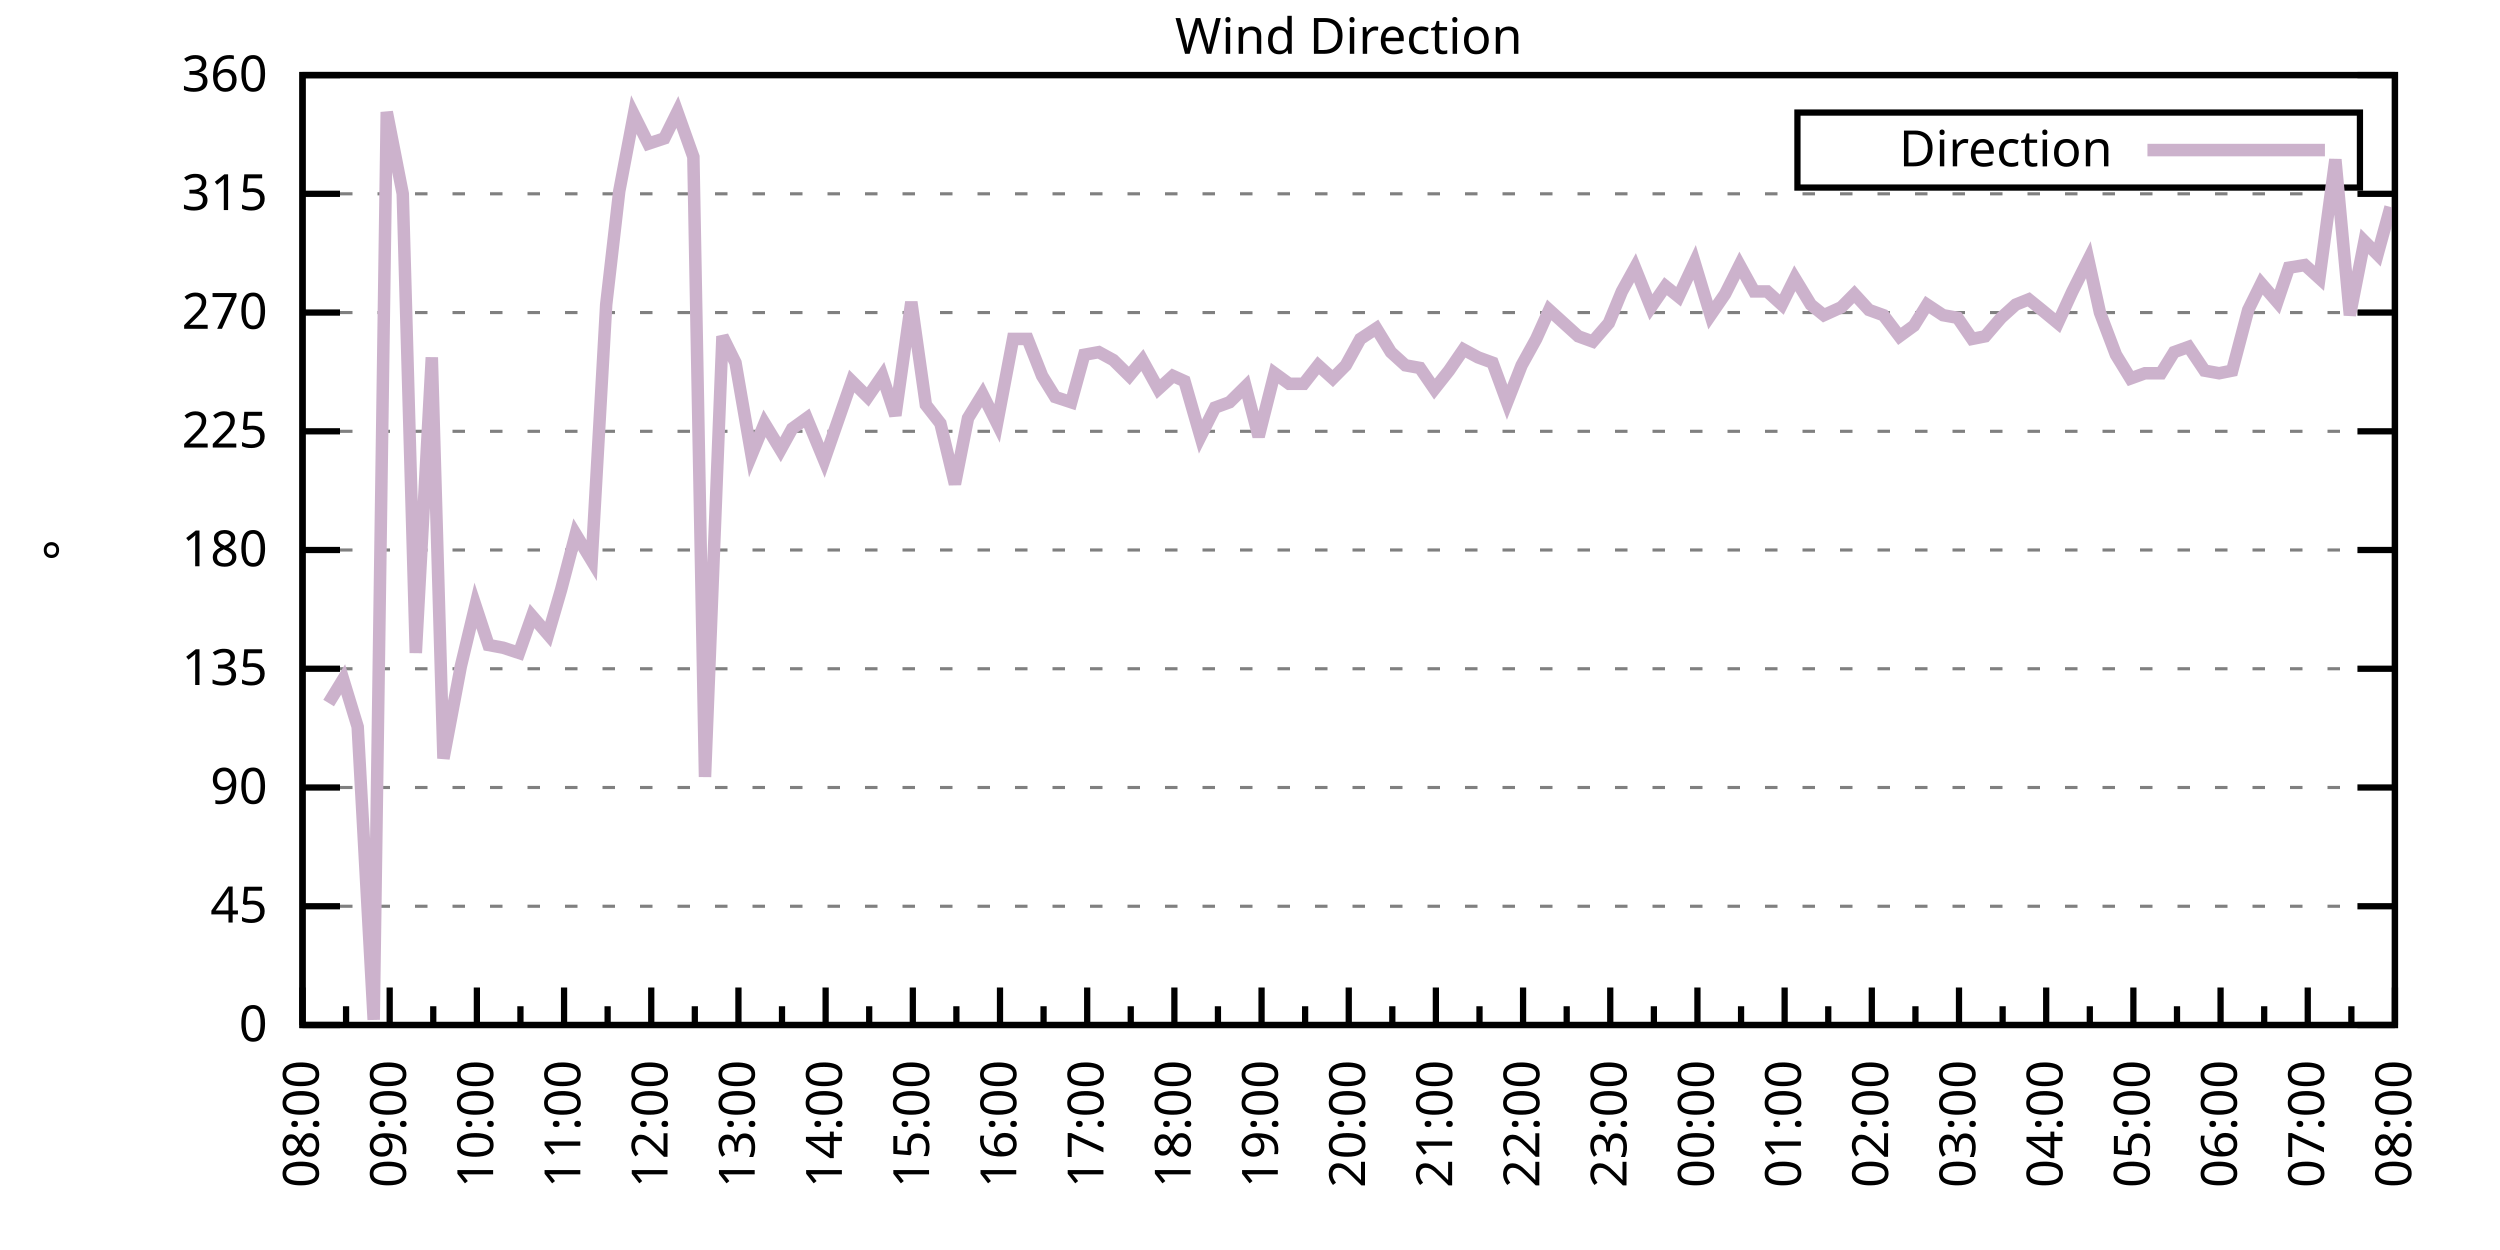
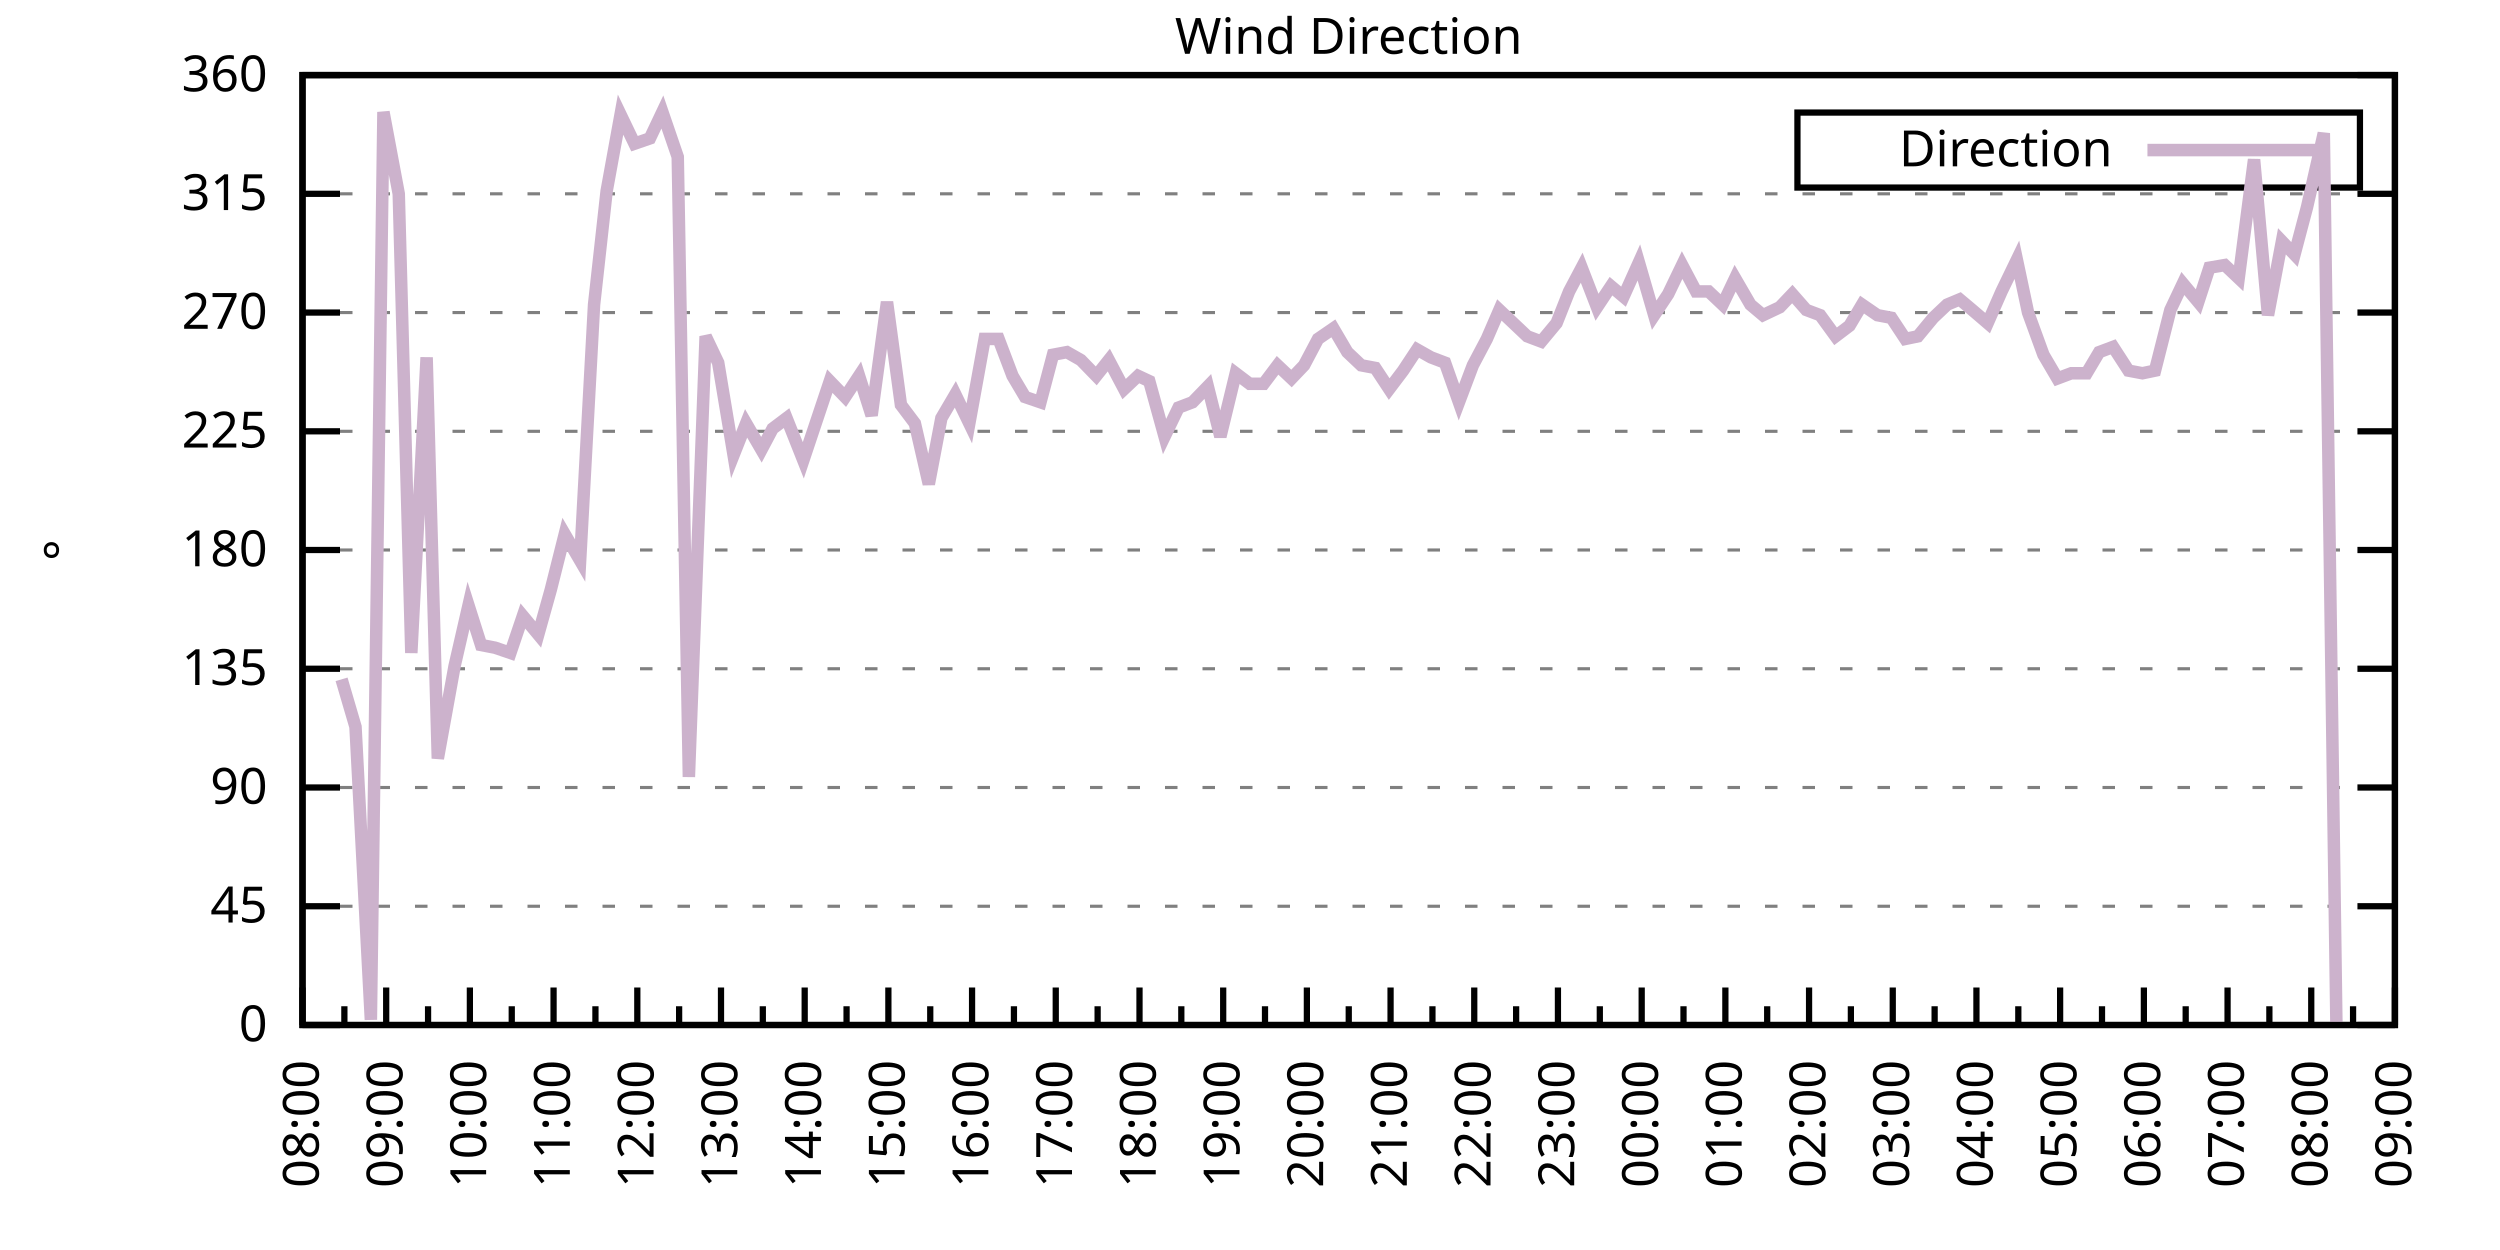
<svg xmlns="http://www.w3.org/2000/svg" xmlns:xlink="http://www.w3.org/1999/xlink" width="400" height="200" viewBox="0 0 400 200">
  <g id="gnuplot_canvas">
    <rect x="0" y="0" width="400" height="200" fill="none" />
    <defs>
      <circle id="gpDot" r="0.5" stroke-width="0.5" stroke="currentColor" />
      <path id="gpPt0" stroke-width="0.333" stroke="currentColor" d="M-1,0 h2 M0,-1 v2" />
      <path id="gpPt1" stroke-width="0.333" stroke="currentColor" d="M-1,-1 L1,1 M1,-1 L-1,1" />
      <path id="gpPt2" stroke-width="0.333" stroke="currentColor" d="M-1,0 L1,0 M0,-1 L0,1 M-1,-1 L1,1 M-1,1 L1,-1" />
      <rect id="gpPt3" stroke-width="0.333" stroke="currentColor" x="-1" y="-1" width="2" height="2" />
      <rect id="gpPt4" stroke-width="0.333" stroke="currentColor" fill="currentColor" x="-1" y="-1" width="2" height="2" />
      <circle id="gpPt5" stroke-width="0.333" stroke="currentColor" cx="0" cy="0" r="1" />
      <use xlink:href="#gpPt5" id="gpPt6" fill="currentColor" stroke="none" />
      <path id="gpPt7" stroke-width="0.333" stroke="currentColor" d="M0,-1.33 L-1.33,0.67 L1.33,0.67 z" />
      <use xlink:href="#gpPt7" id="gpPt8" fill="currentColor" stroke="none" />
      <use xlink:href="#gpPt7" id="gpPt9" stroke="currentColor" transform="rotate(180)" />
      <use xlink:href="#gpPt9" id="gpPt10" fill="currentColor" stroke="none" />
      <use xlink:href="#gpPt3" id="gpPt11" stroke="currentColor" transform="rotate(45)" />
      <use xlink:href="#gpPt11" id="gpPt12" fill="currentColor" stroke="none" />
      <path id="gpPt13" stroke-width="0.333" stroke="currentColor" d="M0,1.330 L1.265,0.411 L0.782,-1.067 L-0.782,-1.076 L-1.265,0.411 z" />
      <use xlink:href="#gpPt13" id="gpPt14" fill="currentColor" stroke="none" />
      <filter id="textbox" filterUnits="objectBoundingBox" x="0" y="0" height="1" width="1">
        <feFlood flood-color="white" flood-opacity="1" result="bgnd" />
        <feComposite in="SourceGraphic" in2="bgnd" operator="atop" />
      </filter>
      <filter id="greybox" filterUnits="objectBoundingBox" x="0" y="0" height="1" width="1">
        <feFlood flood-color="lightgrey" flood-opacity="1" result="grey" />
        <feComposite in="SourceGraphic" in2="grey" operator="atop" />
      </filter>
    </defs>
    <g fill="none" color="white" stroke="currentColor" stroke-width="1.00" stroke-linecap="butt" stroke-linejoin="miter">
</g>
    <g fill="none" color="black" stroke="currentColor" stroke-width="1.00" stroke-linecap="butt" stroke-linejoin="miter">
      <g stroke="none" shape-rendering="crispEdges">
        <polygon fill="rgb(255, 255, 255)" points="48.40,164.00 383.18,164.00 383.18,12.02 48.40,12.02 " />
      </g>
    </g>
    <g fill="none" color="black" stroke="currentColor" stroke-width="1.00" stroke-linecap="butt" stroke-linejoin="miter">
</g>
    <g fill="none" color="black" stroke="black" stroke-width="0.50" stroke-linecap="butt" stroke-linejoin="miter">
</g>
    <g fill="none" color="gray" stroke="currentColor" stroke-width="0.50" stroke-linecap="butt" stroke-linejoin="miter">
      <path stroke="gray" stroke-dasharray="2,4" class="gridline" d="M48.40,164.00 L383.19,164.00  " />
    </g>
    <g fill="none" color="gray" stroke="gray" stroke-width="1.00" stroke-linecap="butt" stroke-linejoin="miter">
</g>
    <g fill="none" color="black" stroke="currentColor" stroke-width="1.00" stroke-linecap="butt" stroke-linejoin="miter">
      <path stroke="black" d="M48.40,164.00 L54.40,164.00 M383.19,164.00 L377.19,164.00  " />
      <g transform="translate(42.80,166.60)" stroke="none" fill="black" font-family="Sans" font-size="8.00" text-anchor="end">
        <text>
          <tspan font-family="Sans"> 0</tspan>
        </text>
      </g>
    </g>
    <g fill="none" color="black" stroke="currentColor" stroke-width="1.00" stroke-linecap="butt" stroke-linejoin="miter">
</g>
    <g fill="none" color="black" stroke="black" stroke-width="0.50" stroke-linecap="butt" stroke-linejoin="miter">
</g>
    <g fill="none" color="gray" stroke="currentColor" stroke-width="0.50" stroke-linecap="butt" stroke-linejoin="miter">
      <path stroke="gray" stroke-dasharray="2,4" class="gridline" d="M48.40,145.00 L383.19,145.00  " />
    </g>
    <g fill="none" color="gray" stroke="gray" stroke-width="1.00" stroke-linecap="butt" stroke-linejoin="miter">
</g>
    <g fill="none" color="black" stroke="currentColor" stroke-width="1.00" stroke-linecap="butt" stroke-linejoin="miter">
      <path stroke="black" d="M48.40,145.00 L54.40,145.00 M383.19,145.00 L377.19,145.00  " />
      <g transform="translate(42.80,147.60)" stroke="none" fill="black" font-family="Sans" font-size="8.00" text-anchor="end">
        <text>
          <tspan font-family="Sans"> 45</tspan>
        </text>
      </g>
    </g>
    <g fill="none" color="black" stroke="currentColor" stroke-width="1.00" stroke-linecap="butt" stroke-linejoin="miter">
</g>
    <g fill="none" color="black" stroke="black" stroke-width="0.50" stroke-linecap="butt" stroke-linejoin="miter">
</g>
    <g fill="none" color="gray" stroke="currentColor" stroke-width="0.50" stroke-linecap="butt" stroke-linejoin="miter">
      <path stroke="gray" stroke-dasharray="2,4" class="gridline" d="M48.40,126.00 L383.19,126.00  " />
    </g>
    <g fill="none" color="gray" stroke="gray" stroke-width="1.00" stroke-linecap="butt" stroke-linejoin="miter">
</g>
    <g fill="none" color="black" stroke="currentColor" stroke-width="1.00" stroke-linecap="butt" stroke-linejoin="miter">
      <path stroke="black" d="M48.40,126.00 L54.40,126.00 M383.19,126.00 L377.19,126.00  " />
      <g transform="translate(42.80,128.60)" stroke="none" fill="black" font-family="Sans" font-size="8.00" text-anchor="end">
        <text>
          <tspan font-family="Sans"> 90</tspan>
        </text>
      </g>
    </g>
    <g fill="none" color="black" stroke="currentColor" stroke-width="1.00" stroke-linecap="butt" stroke-linejoin="miter">
</g>
    <g fill="none" color="black" stroke="black" stroke-width="0.50" stroke-linecap="butt" stroke-linejoin="miter">
</g>
    <g fill="none" color="gray" stroke="currentColor" stroke-width="0.50" stroke-linecap="butt" stroke-linejoin="miter">
      <path stroke="gray" stroke-dasharray="2,4" class="gridline" d="M48.40,107.00 L383.19,107.00  " />
    </g>
    <g fill="none" color="gray" stroke="gray" stroke-width="1.00" stroke-linecap="butt" stroke-linejoin="miter">
</g>
    <g fill="none" color="black" stroke="currentColor" stroke-width="1.00" stroke-linecap="butt" stroke-linejoin="miter">
      <path stroke="black" d="M48.40,107.00 L54.40,107.00 M383.19,107.00 L377.19,107.00  " />
      <g transform="translate(42.80,109.60)" stroke="none" fill="black" font-family="Sans" font-size="8.00" text-anchor="end">
        <text>
          <tspan font-family="Sans"> 135</tspan>
        </text>
      </g>
    </g>
    <g fill="none" color="black" stroke="currentColor" stroke-width="1.00" stroke-linecap="butt" stroke-linejoin="miter">
</g>
    <g fill="none" color="black" stroke="black" stroke-width="0.50" stroke-linecap="butt" stroke-linejoin="miter">
</g>
    <g fill="none" color="gray" stroke="currentColor" stroke-width="0.50" stroke-linecap="butt" stroke-linejoin="miter">
      <path stroke="gray" stroke-dasharray="2,4" class="gridline" d="M48.40,88.00 L383.19,88.00  " />
    </g>
    <g fill="none" color="gray" stroke="gray" stroke-width="1.00" stroke-linecap="butt" stroke-linejoin="miter">
</g>
    <g fill="none" color="black" stroke="currentColor" stroke-width="1.00" stroke-linecap="butt" stroke-linejoin="miter">
      <path stroke="black" d="M48.40,88.00 L54.40,88.00 M383.19,88.00 L377.19,88.00  " />
      <g transform="translate(42.80,90.60)" stroke="none" fill="black" font-family="Sans" font-size="8.00" text-anchor="end">
        <text>
          <tspan font-family="Sans"> 180</tspan>
        </text>
      </g>
    </g>
    <g fill="none" color="black" stroke="currentColor" stroke-width="1.00" stroke-linecap="butt" stroke-linejoin="miter">
</g>
    <g fill="none" color="black" stroke="black" stroke-width="0.50" stroke-linecap="butt" stroke-linejoin="miter">
</g>
    <g fill="none" color="gray" stroke="currentColor" stroke-width="0.50" stroke-linecap="butt" stroke-linejoin="miter">
      <path stroke="gray" stroke-dasharray="2,4" class="gridline" d="M48.40,69.01 L383.19,69.01  " />
    </g>
    <g fill="none" color="gray" stroke="gray" stroke-width="1.00" stroke-linecap="butt" stroke-linejoin="miter">
</g>
    <g fill="none" color="black" stroke="currentColor" stroke-width="1.00" stroke-linecap="butt" stroke-linejoin="miter">
      <path stroke="black" d="M48.40,69.01 L54.40,69.01 M383.19,69.01 L377.19,69.01  " />
      <g transform="translate(42.80,71.61)" stroke="none" fill="black" font-family="Sans" font-size="8.00" text-anchor="end">
        <text>
          <tspan font-family="Sans"> 225</tspan>
        </text>
      </g>
    </g>
    <g fill="none" color="black" stroke="currentColor" stroke-width="1.00" stroke-linecap="butt" stroke-linejoin="miter">
</g>
    <g fill="none" color="black" stroke="black" stroke-width="0.50" stroke-linecap="butt" stroke-linejoin="miter">
</g>
    <g fill="none" color="gray" stroke="currentColor" stroke-width="0.50" stroke-linecap="butt" stroke-linejoin="miter">
      <path stroke="gray" stroke-dasharray="2,4" class="gridline" d="M48.40,50.01 L383.19,50.01  " />
    </g>
    <g fill="none" color="gray" stroke="gray" stroke-width="1.00" stroke-linecap="butt" stroke-linejoin="miter">
</g>
    <g fill="none" color="black" stroke="currentColor" stroke-width="1.00" stroke-linecap="butt" stroke-linejoin="miter">
      <path stroke="black" d="M48.40,50.01 L54.40,50.01 M383.19,50.01 L377.19,50.01  " />
      <g transform="translate(42.80,52.61)" stroke="none" fill="black" font-family="Sans" font-size="8.00" text-anchor="end">
        <text>
          <tspan font-family="Sans"> 270</tspan>
        </text>
      </g>
    </g>
    <g fill="none" color="black" stroke="currentColor" stroke-width="1.00" stroke-linecap="butt" stroke-linejoin="miter">
</g>
    <g fill="none" color="black" stroke="black" stroke-width="0.50" stroke-linecap="butt" stroke-linejoin="miter">
</g>
    <g fill="none" color="gray" stroke="currentColor" stroke-width="0.50" stroke-linecap="butt" stroke-linejoin="miter">
      <path stroke="gray" stroke-dasharray="2,4" class="gridline" d="M48.40,31.01 L383.19,31.01  " />
    </g>
    <g fill="none" color="gray" stroke="gray" stroke-width="1.00" stroke-linecap="butt" stroke-linejoin="miter">
</g>
    <g fill="none" color="black" stroke="currentColor" stroke-width="1.00" stroke-linecap="butt" stroke-linejoin="miter">
      <path stroke="black" d="M48.40,31.01 L54.40,31.01 M383.19,31.01 L377.19,31.01  " />
      <g transform="translate(42.80,33.61)" stroke="none" fill="black" font-family="Sans" font-size="8.00" text-anchor="end">
        <text>
          <tspan font-family="Sans"> 315</tspan>
        </text>
      </g>
    </g>
    <g fill="none" color="black" stroke="currentColor" stroke-width="1.00" stroke-linecap="butt" stroke-linejoin="miter">
</g>
    <g fill="none" color="black" stroke="black" stroke-width="0.50" stroke-linecap="butt" stroke-linejoin="miter">
</g>
    <g fill="none" color="gray" stroke="currentColor" stroke-width="0.50" stroke-linecap="butt" stroke-linejoin="miter">
      <path stroke="gray" stroke-dasharray="2,4" class="gridline" d="M48.40,12.01 L383.19,12.01  " />
    </g>
    <g fill="none" color="gray" stroke="gray" stroke-width="1.00" stroke-linecap="butt" stroke-linejoin="miter">
</g>
    <g fill="none" color="black" stroke="currentColor" stroke-width="1.00" stroke-linecap="butt" stroke-linejoin="miter">
      <path stroke="black" d="M48.40,12.01 L54.40,12.01 M383.19,12.01 L377.19,12.01  " />
      <g transform="translate(42.80,14.61)" stroke="none" fill="black" font-family="Sans" font-size="8.00" text-anchor="end">
        <text>
          <tspan font-family="Sans"> 360</tspan>
        </text>
      </g>
    </g>
    <g fill="none" color="black" stroke="currentColor" stroke-width="1.00" stroke-linecap="butt" stroke-linejoin="miter">
      <path stroke="black" d="M48.40,164.00 L48.40,158.00  " />
      <g transform="translate(51.00,169.60) rotate(270)" stroke="none" fill="black" font-family="Sans" font-size="8.00" text-anchor="end">
        <text>
          <tspan font-family="Sans">08:00</tspan>
        </text>
      </g>
    </g>
    <g fill="none" color="black" stroke="currentColor" stroke-width="1.00" stroke-linecap="butt" stroke-linejoin="miter">
-       <path stroke="black" d="M55.37,164.00 L55.37,161.00 M62.35,164.00 L62.35,158.00  " />
-       <g transform="translate(64.95,169.60) rotate(270)" stroke="none" fill="black" font-family="Sans" font-size="8.00" text-anchor="end">
+       <path stroke="black" d="M55.10,164.00 L55.10,161.00 M61.79,164.00 L61.79,158.00  " />
+       <g transform="translate(64.39,169.60) rotate(270)" stroke="none" fill="black" font-family="Sans" font-size="8.00" text-anchor="end">
        <text>
          <tspan font-family="Sans">09:00</tspan>
        </text>
      </g>
    </g>
    <g fill="none" color="black" stroke="currentColor" stroke-width="1.00" stroke-linecap="butt" stroke-linejoin="miter">
-       <path stroke="black" d="M69.32,164.00 L69.32,161.00 M76.30,164.00 L76.30,158.00  " />
-       <g transform="translate(78.90,169.60) rotate(270)" stroke="none" fill="black" font-family="Sans" font-size="8.00" text-anchor="end">
+       <path stroke="black" d="M68.49,164.00 L68.49,161.00 M75.18,164.00 L75.18,158.00  " />
+       <g transform="translate(77.78,169.60) rotate(270)" stroke="none" fill="black" font-family="Sans" font-size="8.00" text-anchor="end">
        <text>
          <tspan font-family="Sans">10:00</tspan>
        </text>
      </g>
    </g>
    <g fill="none" color="black" stroke="currentColor" stroke-width="1.00" stroke-linecap="butt" stroke-linejoin="miter">
-       <path stroke="black" d="M83.27,164.00 L83.27,161.00 M90.25,164.00 L90.25,158.00  " />
-       <g transform="translate(92.85,169.60) rotate(270)" stroke="none" fill="black" font-family="Sans" font-size="8.00" text-anchor="end">
+       <path stroke="black" d="M81.88,164.00 L81.88,161.00 M88.57,164.00 L88.57,158.00  " />
+       <g transform="translate(91.17,169.60) rotate(270)" stroke="none" fill="black" font-family="Sans" font-size="8.00" text-anchor="end">
        <text>
          <tspan font-family="Sans">11:00</tspan>
        </text>
      </g>
    </g>
    <g fill="none" color="black" stroke="currentColor" stroke-width="1.00" stroke-linecap="butt" stroke-linejoin="miter">
-       <path stroke="black" d="M97.22,164.00 L97.22,161.00 M104.20,164.00 L104.20,158.00  " />
-       <g transform="translate(106.80,169.60) rotate(270)" stroke="none" fill="black" font-family="Sans" font-size="8.00" text-anchor="end">
+       <path stroke="black" d="M95.27,164.00 L95.27,161.00 M101.97,164.00 L101.97,158.00  " />
+       <g transform="translate(104.57,169.60) rotate(270)" stroke="none" fill="black" font-family="Sans" font-size="8.00" text-anchor="end">
        <text>
          <tspan font-family="Sans">12:00</tspan>
        </text>
      </g>
    </g>
    <g fill="none" color="black" stroke="currentColor" stroke-width="1.00" stroke-linecap="butt" stroke-linejoin="miter">
-       <path stroke="black" d="M111.17,164.00 L111.17,161.00 M118.15,164.00 L118.15,158.00  " />
-       <g transform="translate(120.75,169.60) rotate(270)" stroke="none" fill="black" font-family="Sans" font-size="8.00" text-anchor="end">
+       <path stroke="black" d="M108.66,164.00 L108.66,161.00 M115.36,164.00 L115.36,158.00  " />
+       <g transform="translate(117.96,169.60) rotate(270)" stroke="none" fill="black" font-family="Sans" font-size="8.00" text-anchor="end">
        <text>
          <tspan font-family="Sans">13:00</tspan>
        </text>
      </g>
    </g>
    <g fill="none" color="black" stroke="currentColor" stroke-width="1.00" stroke-linecap="butt" stroke-linejoin="miter">
-       <path stroke="black" d="M125.12,164.00 L125.12,161.00 M132.10,164.00 L132.10,158.00  " />
-       <g transform="translate(134.70,169.60) rotate(270)" stroke="none" fill="black" font-family="Sans" font-size="8.00" text-anchor="end">
+       <path stroke="black" d="M122.05,164.00 L122.05,161.00 M128.75,164.00 L128.75,158.00  " />
+       <g transform="translate(131.35,169.60) rotate(270)" stroke="none" fill="black" font-family="Sans" font-size="8.00" text-anchor="end">
        <text>
          <tspan font-family="Sans">14:00</tspan>
        </text>
      </g>
    </g>
    <g fill="none" color="black" stroke="currentColor" stroke-width="1.00" stroke-linecap="butt" stroke-linejoin="miter">
-       <path stroke="black" d="M139.07,164.00 L139.07,161.00 M146.05,164.00 L146.05,158.00  " />
-       <g transform="translate(148.65,169.60) rotate(270)" stroke="none" fill="black" font-family="Sans" font-size="8.00" text-anchor="end">
+       <path stroke="black" d="M135.45,164.00 L135.45,161.00 M142.14,164.00 L142.14,158.00  " />
+       <g transform="translate(144.74,169.60) rotate(270)" stroke="none" fill="black" font-family="Sans" font-size="8.00" text-anchor="end">
        <text>
          <tspan font-family="Sans">15:00</tspan>
        </text>
      </g>
    </g>
    <g fill="none" color="black" stroke="currentColor" stroke-width="1.00" stroke-linecap="butt" stroke-linejoin="miter">
-       <path stroke="black" d="M153.02,164.00 L153.02,161.00 M160.00,164.00 L160.00,158.00  " />
-       <g transform="translate(162.60,169.60) rotate(270)" stroke="none" fill="black" font-family="Sans" font-size="8.00" text-anchor="end">
+       <path stroke="black" d="M148.84,164.00 L148.84,161.00 M155.53,164.00 L155.53,158.00  " />
+       <g transform="translate(158.13,169.60) rotate(270)" stroke="none" fill="black" font-family="Sans" font-size="8.00" text-anchor="end">
        <text>
          <tspan font-family="Sans">16:00</tspan>
        </text>
      </g>
    </g>
    <g fill="none" color="black" stroke="currentColor" stroke-width="1.00" stroke-linecap="butt" stroke-linejoin="miter">
-       <path stroke="black" d="M166.97,164.00 L166.97,161.00 M173.95,164.00 L173.95,158.00  " />
-       <g transform="translate(176.55,169.60) rotate(270)" stroke="none" fill="black" font-family="Sans" font-size="8.00" text-anchor="end">
+       <path stroke="black" d="M162.23,164.00 L162.23,161.00 M168.92,164.00 L168.92,158.00  " />
+       <g transform="translate(171.52,169.60) rotate(270)" stroke="none" fill="black" font-family="Sans" font-size="8.00" text-anchor="end">
        <text>
          <tspan font-family="Sans">17:00</tspan>
        </text>
      </g>
    </g>
    <g fill="none" color="black" stroke="currentColor" stroke-width="1.00" stroke-linecap="butt" stroke-linejoin="miter">
-       <path stroke="black" d="M180.92,164.00 L180.92,161.00 M187.90,164.00 L187.90,158.00  " />
-       <g transform="translate(190.50,169.60) rotate(270)" stroke="none" fill="black" font-family="Sans" font-size="8.00" text-anchor="end">
+       <path stroke="black" d="M175.62,164.00 L175.62,161.00 M182.32,164.00 L182.32,158.00  " />
+       <g transform="translate(184.92,169.60) rotate(270)" stroke="none" fill="black" font-family="Sans" font-size="8.00" text-anchor="end">
        <text>
          <tspan font-family="Sans">18:00</tspan>
        </text>
      </g>
    </g>
    <g fill="none" color="black" stroke="currentColor" stroke-width="1.00" stroke-linecap="butt" stroke-linejoin="miter">
-       <path stroke="black" d="M194.87,164.00 L194.87,161.00 M201.85,164.00 L201.85,158.00  " />
-       <g transform="translate(204.45,169.60) rotate(270)" stroke="none" fill="black" font-family="Sans" font-size="8.00" text-anchor="end">
+       <path stroke="black" d="M189.01,164.00 L189.01,161.00 M195.71,164.00 L195.71,158.00  " />
+       <g transform="translate(198.31,169.60) rotate(270)" stroke="none" fill="black" font-family="Sans" font-size="8.00" text-anchor="end">
        <text>
          <tspan font-family="Sans">19:00</tspan>
        </text>
      </g>
    </g>
    <g fill="none" color="black" stroke="currentColor" stroke-width="1.00" stroke-linecap="butt" stroke-linejoin="miter">
-       <path stroke="black" d="M208.82,164.00 L208.82,161.00 M215.80,164.00 L215.80,158.00  " />
-       <g transform="translate(218.40,169.60) rotate(270)" stroke="none" fill="black" font-family="Sans" font-size="8.00" text-anchor="end">
+       <path stroke="black" d="M202.40,164.00 L202.40,161.00 M209.10,164.00 L209.10,158.00  " />
+       <g transform="translate(211.70,169.60) rotate(270)" stroke="none" fill="black" font-family="Sans" font-size="8.00" text-anchor="end">
        <text>
          <tspan font-family="Sans">20:00</tspan>
        </text>
      </g>
    </g>
    <g fill="none" color="black" stroke="currentColor" stroke-width="1.00" stroke-linecap="butt" stroke-linejoin="miter">
-       <path stroke="black" d="M222.77,164.00 L222.77,161.00 M229.74,164.00 L229.74,158.00  " />
-       <g transform="translate(232.34,169.60) rotate(270)" stroke="none" fill="black" font-family="Sans" font-size="8.00" text-anchor="end">
+       <path stroke="black" d="M215.80,164.00 L215.80,161.00 M222.49,164.00 L222.49,158.00  " />
+       <g transform="translate(225.09,169.60) rotate(270)" stroke="none" fill="black" font-family="Sans" font-size="8.00" text-anchor="end">
        <text>
          <tspan font-family="Sans">21:00</tspan>
        </text>
      </g>
    </g>
    <g fill="none" color="black" stroke="currentColor" stroke-width="1.00" stroke-linecap="butt" stroke-linejoin="miter">
-       <path stroke="black" d="M236.72,164.00 L236.72,161.00 M243.69,164.00 L243.69,158.00  " />
-       <g transform="translate(246.29,169.60) rotate(270)" stroke="none" fill="black" font-family="Sans" font-size="8.00" text-anchor="end">
+       <path stroke="black" d="M229.19,164.00 L229.19,161.00 M235.88,164.00 L235.88,158.00  " />
+       <g transform="translate(238.48,169.60) rotate(270)" stroke="none" fill="black" font-family="Sans" font-size="8.00" text-anchor="end">
        <text>
          <tspan font-family="Sans">22:00</tspan>
        </text>
      </g>
    </g>
    <g fill="none" color="black" stroke="currentColor" stroke-width="1.00" stroke-linecap="butt" stroke-linejoin="miter">
-       <path stroke="black" d="M250.67,164.00 L250.67,161.00 M257.64,164.00 L257.64,158.00  " />
-       <g transform="translate(260.24,169.60) rotate(270)" stroke="none" fill="black" font-family="Sans" font-size="8.00" text-anchor="end">
+       <path stroke="black" d="M242.58,164.00 L242.58,161.00 M249.27,164.00 L249.27,158.00  " />
+       <g transform="translate(251.87,169.60) rotate(270)" stroke="none" fill="black" font-family="Sans" font-size="8.00" text-anchor="end">
        <text>
          <tspan font-family="Sans">23:00</tspan>
        </text>
      </g>
    </g>
    <g fill="none" color="black" stroke="currentColor" stroke-width="1.00" stroke-linecap="butt" stroke-linejoin="miter">
-       <path stroke="black" d="M264.62,164.00 L264.62,161.00 M271.59,164.00 L271.59,158.00  " />
-       <g transform="translate(274.19,169.60) rotate(270)" stroke="none" fill="black" font-family="Sans" font-size="8.00" text-anchor="end">
+       <path stroke="black" d="M255.97,164.00 L255.97,161.00 M262.67,164.00 L262.67,158.00  " />
+       <g transform="translate(265.27,169.60) rotate(270)" stroke="none" fill="black" font-family="Sans" font-size="8.00" text-anchor="end">
        <text>
          <tspan font-family="Sans">00:00</tspan>
        </text>
      </g>
    </g>
    <g fill="none" color="black" stroke="currentColor" stroke-width="1.00" stroke-linecap="butt" stroke-linejoin="miter">
-       <path stroke="black" d="M278.57,164.00 L278.57,161.00 M285.54,164.00 L285.54,158.00  " />
-       <g transform="translate(288.14,169.60) rotate(270)" stroke="none" fill="black" font-family="Sans" font-size="8.00" text-anchor="end">
+       <path stroke="black" d="M269.36,164.00 L269.36,161.00 M276.06,164.00 L276.06,158.00  " />
+       <g transform="translate(278.66,169.60) rotate(270)" stroke="none" fill="black" font-family="Sans" font-size="8.00" text-anchor="end">
        <text>
          <tspan font-family="Sans">01:00</tspan>
        </text>
      </g>
    </g>
    <g fill="none" color="black" stroke="currentColor" stroke-width="1.00" stroke-linecap="butt" stroke-linejoin="miter">
-       <path stroke="black" d="M292.52,164.00 L292.52,161.00 M299.49,164.00 L299.49,158.00  " />
-       <g transform="translate(302.09,169.60) rotate(270)" stroke="none" fill="black" font-family="Sans" font-size="8.00" text-anchor="end">
+       <path stroke="black" d="M282.75,164.00 L282.75,161.00 M289.45,164.00 L289.45,158.00  " />
+       <g transform="translate(292.05,169.60) rotate(270)" stroke="none" fill="black" font-family="Sans" font-size="8.00" text-anchor="end">
        <text>
          <tspan font-family="Sans">02:00</tspan>
        </text>
      </g>
    </g>
    <g fill="none" color="black" stroke="currentColor" stroke-width="1.00" stroke-linecap="butt" stroke-linejoin="miter">
-       <path stroke="black" d="M306.47,164.00 L306.47,161.00 M313.44,164.00 L313.44,158.00  " />
-       <g transform="translate(316.04,169.60) rotate(270)" stroke="none" fill="black" font-family="Sans" font-size="8.00" text-anchor="end">
+       <path stroke="black" d="M296.14,164.00 L296.14,161.00 M302.84,164.00 L302.84,158.00  " />
+       <g transform="translate(305.44,169.60) rotate(270)" stroke="none" fill="black" font-family="Sans" font-size="8.00" text-anchor="end">
        <text>
          <tspan font-family="Sans">03:00</tspan>
        </text>
      </g>
    </g>
    <g fill="none" color="black" stroke="currentColor" stroke-width="1.00" stroke-linecap="butt" stroke-linejoin="miter">
-       <path stroke="black" d="M320.42,164.00 L320.42,161.00 M327.39,164.00 L327.39,158.00  " />
-       <g transform="translate(329.99,169.60) rotate(270)" stroke="none" fill="black" font-family="Sans" font-size="8.00" text-anchor="end">
+       <path stroke="black" d="M309.54,164.00 L309.54,161.00 M316.23,164.00 L316.23,158.00  " />
+       <g transform="translate(318.83,169.60) rotate(270)" stroke="none" fill="black" font-family="Sans" font-size="8.00" text-anchor="end">
        <text>
          <tspan font-family="Sans">04:00</tspan>
        </text>
      </g>
    </g>
    <g fill="none" color="black" stroke="currentColor" stroke-width="1.00" stroke-linecap="butt" stroke-linejoin="miter">
-       <path stroke="black" d="M334.37,164.00 L334.37,161.00 M341.34,164.00 L341.34,158.00  " />
-       <g transform="translate(343.94,169.60) rotate(270)" stroke="none" fill="black" font-family="Sans" font-size="8.00" text-anchor="end">
+       <path stroke="black" d="M322.93,164.00 L322.93,161.00 M329.62,164.00 L329.62,158.00  " />
+       <g transform="translate(332.22,169.60) rotate(270)" stroke="none" fill="black" font-family="Sans" font-size="8.00" text-anchor="end">
        <text>
          <tspan font-family="Sans">05:00</tspan>
        </text>
      </g>
    </g>
    <g fill="none" color="black" stroke="currentColor" stroke-width="1.00" stroke-linecap="butt" stroke-linejoin="miter">
-       <path stroke="black" d="M348.32,164.00 L348.32,161.00 M355.29,164.00 L355.29,158.00  " />
-       <g transform="translate(357.89,169.60) rotate(270)" stroke="none" fill="black" font-family="Sans" font-size="8.00" text-anchor="end">
+       <path stroke="black" d="M336.32,164.00 L336.32,161.00 M343.02,164.00 L343.02,158.00  " />
+       <g transform="translate(345.62,169.60) rotate(270)" stroke="none" fill="black" font-family="Sans" font-size="8.00" text-anchor="end">
        <text>
          <tspan font-family="Sans">06:00</tspan>
        </text>
      </g>
    </g>
    <g fill="none" color="black" stroke="currentColor" stroke-width="1.00" stroke-linecap="butt" stroke-linejoin="miter">
-       <path stroke="black" d="M362.27,164.00 L362.27,161.00 M369.24,164.00 L369.24,158.00  " />
-       <g transform="translate(371.84,169.60) rotate(270)" stroke="none" fill="black" font-family="Sans" font-size="8.00" text-anchor="end">
+       <path stroke="black" d="M349.71,164.00 L349.71,161.00 M356.41,164.00 L356.41,158.00  " />
+       <g transform="translate(359.01,169.60) rotate(270)" stroke="none" fill="black" font-family="Sans" font-size="8.00" text-anchor="end">
        <text>
          <tspan font-family="Sans">07:00</tspan>
        </text>
      </g>
    </g>
    <g fill="none" color="black" stroke="currentColor" stroke-width="1.00" stroke-linecap="butt" stroke-linejoin="miter">
-       <path stroke="black" d="M376.22,164.00 L376.22,161.00 M383.19,164.00 L383.19,158.00  " />
+       <path stroke="black" d="M363.10,164.00 L363.10,161.00 M369.80,164.00 L369.80,158.00  " />
+       <g transform="translate(372.40,169.60) rotate(270)" stroke="none" fill="black" font-family="Sans" font-size="8.00" text-anchor="end">
+         <text>
+           <tspan font-family="Sans">08:00</tspan>
+         </text>
+       </g>
+     </g>
+     <g fill="none" color="black" stroke="currentColor" stroke-width="1.00" stroke-linecap="butt" stroke-linejoin="miter">
+       <path stroke="black" d="M376.49,164.00 L376.49,161.00 M383.19,164.00 L383.19,158.00  " />
      <g transform="translate(385.79,169.60) rotate(270)" stroke="none" fill="black" font-family="Sans" font-size="8.00" text-anchor="end">
        <text>
-           <tspan font-family="Sans">08:00</tspan>
+           <tspan font-family="Sans">09:00</tspan>
        </text>
      </g>
    </g>
    <g fill="none" color="black" stroke="currentColor" stroke-width="1.00" stroke-linecap="butt" stroke-linejoin="miter">
</g>
    <g fill="none" color="black" stroke="currentColor" stroke-width="1.00" stroke-linecap="butt" stroke-linejoin="miter">
      <path stroke="black" d="M48.40,12.01 L48.40,164.00 L383.19,164.00 L383.19,12.01 L48.40,12.01 Z  " />
    </g>
    <g fill="none" color="black" stroke="currentColor" stroke-width="1.00" stroke-linecap="butt" stroke-linejoin="miter">
      <g transform="translate(12.80,88.01) rotate(270)" stroke="none" fill="black" font-family="Sans" font-size="8.00" text-anchor="middle">
        <text>
          <tspan font-family="Sans">°</tspan>
        </text>
      </g>
    </g>
    <g fill="none" color="black" stroke="currentColor" stroke-width="1.00" stroke-linecap="butt" stroke-linejoin="miter">
</g>
    <g fill="none" color="black" stroke="currentColor" stroke-width="1.00" stroke-linecap="butt" stroke-linejoin="miter">
      <path stroke="black" d="M287.59,30.01 L287.59,18.01 L377.59,18.01 L377.59,30.01 L287.59,30.01 Z  " />
    </g>
    <g id="Wind_direction_plot_1">
      <g fill="none" color="white" stroke="black" stroke-width="2.00" stroke-linecap="butt" stroke-linejoin="miter">
</g>
      <g fill="none" color="black" stroke="currentColor" stroke-width="2.00" stroke-linecap="butt" stroke-linejoin="miter">
        <g transform="translate(337.99,26.61)" stroke="none" fill="black" font-family="Sans" font-size="8.00" text-anchor="end">
          <text>
            <tspan font-family="Sans">Direction</tspan>
          </text>
        </g>
      </g>
      <g fill="none" color="black" stroke="currentColor" stroke-width="2.00" stroke-linecap="butt" stroke-linejoin="miter">
-         <path stroke="rgb(204, 178, 204)" d="M343.59,24.01 L371.99,24.01 M52.58,112.49 L54.91,108.69 L57.23,116.29 L59.79,163.16 L61.88,17.92 L64.44,31.01   L66.53,104.47 L69.09,57.18 L70.95,121.36 L73.74,106.58 L76.07,96.87 L78.16,103.20 L80.48,103.63 L83.04,104.47   L85.13,98.56 L87.69,101.52 L89.78,94.34 L92.11,85.47 L94.67,89.69 L96.99,48.74 L99.08,30.59 L101.41,18.34   L103.73,22.99 L106.29,22.14 L108.38,17.92 L110.94,25.10 L112.80,124.31 L115.59,53.81 L117.68,58.03 L120.24,72.81   L122.33,67.74 L124.89,71.96 L126.75,68.58 L129.08,66.90 L131.87,73.65 L136.28,60.98 L138.84,63.52 L141.16,60.14   L143.26,66.47 L145.81,48.32 L148.14,64.78 L150.46,67.74 L152.79,77.45 L154.88,66.90 L157.21,63.10 L159.53,67.74   L162.09,54.23 L164.41,54.23 L166.74,60.14 L168.83,63.52 L171.39,64.36 L173.48,56.76 L175.81,56.34 L178.13,57.61   L180.69,60.14 L182.78,57.61 L185.34,62.25 L187.66,60.14 L189.52,60.98 L192.08,69.85 L194.41,65.21 L196.73,64.36   L199.29,61.83 L201.38,69.85 L203.94,59.72 L206.26,61.41 L208.59,61.41 L210.91,58.45 L213.24,60.56 L215.33,58.45   L217.65,54.23 L220.21,52.54 L222.54,56.34 L224.86,58.45 L227.19,58.87 L229.51,62.25 L231.84,59.30 L234.16,55.92   L236.49,57.18 L238.81,58.03 L241.14,64.36 L243.46,58.45 L245.79,54.23 L247.88,49.59 L250.20,51.70 L252.53,53.81   L254.85,54.65 L257.41,51.70 L259.50,46.63 L261.60,42.83 L264.15,49.16 L266.48,45.79 L268.57,47.47 L271.13,41.99   L273.69,50.43 L276.01,47.05 L278.34,42.41 L280.66,46.63 L282.75,46.63 L285.08,48.74 L287.17,44.52 L289.73,48.74   L291.82,50.43 L294.61,49.16 L296.70,47.05 L299.03,49.59 L301.35,50.43 L303.91,53.81 L306.23,52.12 L308.33,48.74   L310.88,50.43 L313.21,50.85 L315.53,54.23 L317.63,53.81 L320.18,50.85 L322.51,48.74 L324.60,47.90 L326.69,49.59   L329.25,51.70 L331.58,46.63 L334.13,41.56 L335.99,50.01 L338.55,56.76 L340.88,60.56 L343.20,59.72 L345.76,59.72   L347.85,56.34 L350.18,55.50 L352.73,59.30 L355.06,59.72 L357.15,59.30 L359.71,49.59 L361.80,45.36 L364.36,48.32   L366.22,42.83 L368.78,42.41 L371.10,44.52 L373.66,25.52 L375.98,50.43 L378.31,38.61 L380.40,40.72 L382.49,33.12    " />
+         <path stroke="rgb(204, 178, 204)" d="M343.59,24.01 L371.99,24.01 M54.65,108.69 L56.88,116.29 L59.34,163.16 L61.35,17.92 L63.80,31.01 L65.81,104.47   L68.26,57.18 L70.05,121.36 L72.73,106.58 L74.96,96.87 L76.97,103.20 L79.20,103.63 L81.66,104.47 L83.66,98.56   L86.12,101.52 L88.13,94.34 L90.36,85.47 L92.82,89.69 L95.05,48.74 L97.06,30.59 L99.29,18.34 L101.52,22.99   L103.98,22.14 L105.98,17.92 L108.44,25.10 L110.22,124.31 L112.90,53.81 L114.91,58.03 L117.37,72.81 L119.38,67.74   L121.83,71.96 L123.62,68.58 L125.85,66.90 L128.53,73.65 L132.77,60.98 L135.22,63.52 L137.45,60.14 L139.46,66.47   L141.92,48.32 L144.15,64.78 L146.38,67.74 L148.61,77.45 L150.62,66.90 L152.85,63.10 L155.09,67.74 L157.54,54.23   L159.77,54.23 L162.01,60.14 L164.01,63.52 L166.47,64.36 L168.48,56.76 L170.71,56.34 L172.94,57.61 L175.40,60.14   L177.41,57.61 L179.86,62.25 L182.09,60.14 L183.88,60.98 L186.33,69.85 L188.57,65.21 L190.80,64.36 L193.25,61.83   L195.26,69.85 L197.72,59.72 L199.95,61.41 L202.18,61.41 L204.41,58.45 L206.64,60.56 L208.65,58.45 L210.88,54.23   L213.34,52.54 L215.57,56.34 L217.80,58.45 L220.04,58.87 L222.27,62.25 L224.50,59.30 L226.73,55.92 L228.96,57.18   L231.20,58.03 L233.43,64.36 L235.66,58.45 L237.89,54.23 L239.90,49.59 L242.13,51.70 L244.36,53.81 L246.60,54.65   L249.05,51.70 L251.06,46.63 L253.07,42.83 L255.52,49.16 L257.76,45.79 L259.76,47.47 L262.22,41.99 L264.67,50.43   L266.91,47.05 L269.14,42.41 L271.37,46.63 L273.38,46.63 L275.61,48.74 L277.62,44.52 L280.07,48.74 L282.08,50.43   L284.76,49.16 L286.77,47.05 L289.00,49.59 L291.23,50.43 L293.69,53.81 L295.92,52.12 L297.93,48.74 L300.39,50.43   L302.62,50.85 L304.85,54.23 L306.86,53.81 L309.31,50.85 L311.54,48.74 L313.55,47.90 L315.56,49.59 L318.02,51.70   L320.25,46.63 L322.70,41.56 L324.49,50.01 L326.95,56.76 L329.18,60.56 L331.41,59.72 L333.86,59.72 L335.87,56.34   L338.10,55.50 L340.56,59.30 L342.79,59.72 L344.80,59.30 L347.26,49.59 L349.26,45.36 L351.72,48.32 L353.51,42.83   L355.96,42.41 L358.19,44.52 L360.65,25.52 L362.88,50.43 L365.11,38.61 L367.12,40.72 L369.13,33.12 L371.81,21.30   L373.82,163.58  " />
      </g>
    </g>
    <g fill="none" color="black" stroke="currentColor" stroke-width="2.00" stroke-linecap="butt" stroke-linejoin="miter">
</g>
    <g fill="none" color="black" stroke="black" stroke-width="1.00" stroke-linecap="butt" stroke-linejoin="miter">
</g>
    <g fill="none" color="black" stroke="currentColor" stroke-width="1.00" stroke-linecap="butt" stroke-linejoin="miter">
      <path stroke="black" d="M48.40,12.01 L48.40,164.00 L383.19,164.00 L383.19,12.01 L48.40,12.01 Z  " />
    </g>
    <g fill="none" color="black" stroke="currentColor" stroke-width="1.00" stroke-linecap="butt" stroke-linejoin="miter">
      <g transform="translate(215.79,8.61)" stroke="none" fill="black" font-family="Sans" font-size="8.00" text-anchor="middle">
        <text>
          <tspan font-family="Sans">Wind Direction</tspan>
        </text>
      </g>
    </g>
    <g fill="none" color="black" stroke="currentColor" stroke-width="1.00" stroke-linecap="butt" stroke-linejoin="miter">
</g>
  </g>
</svg>
